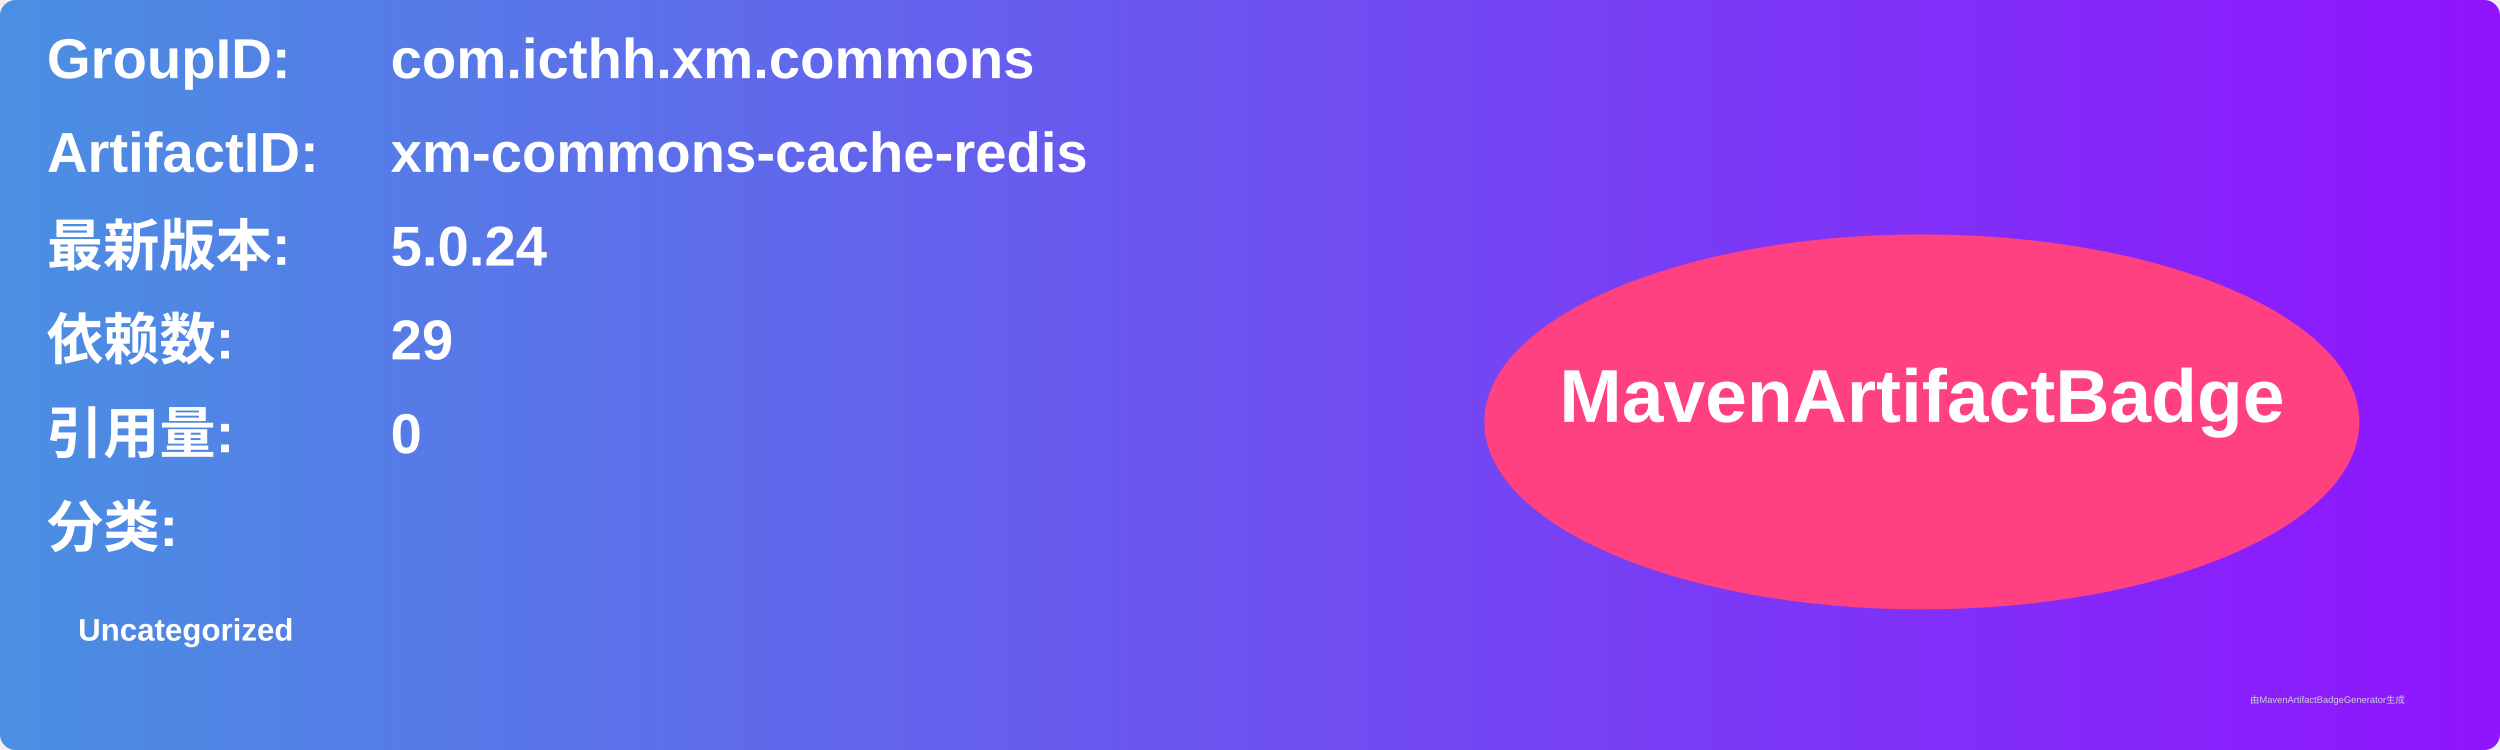
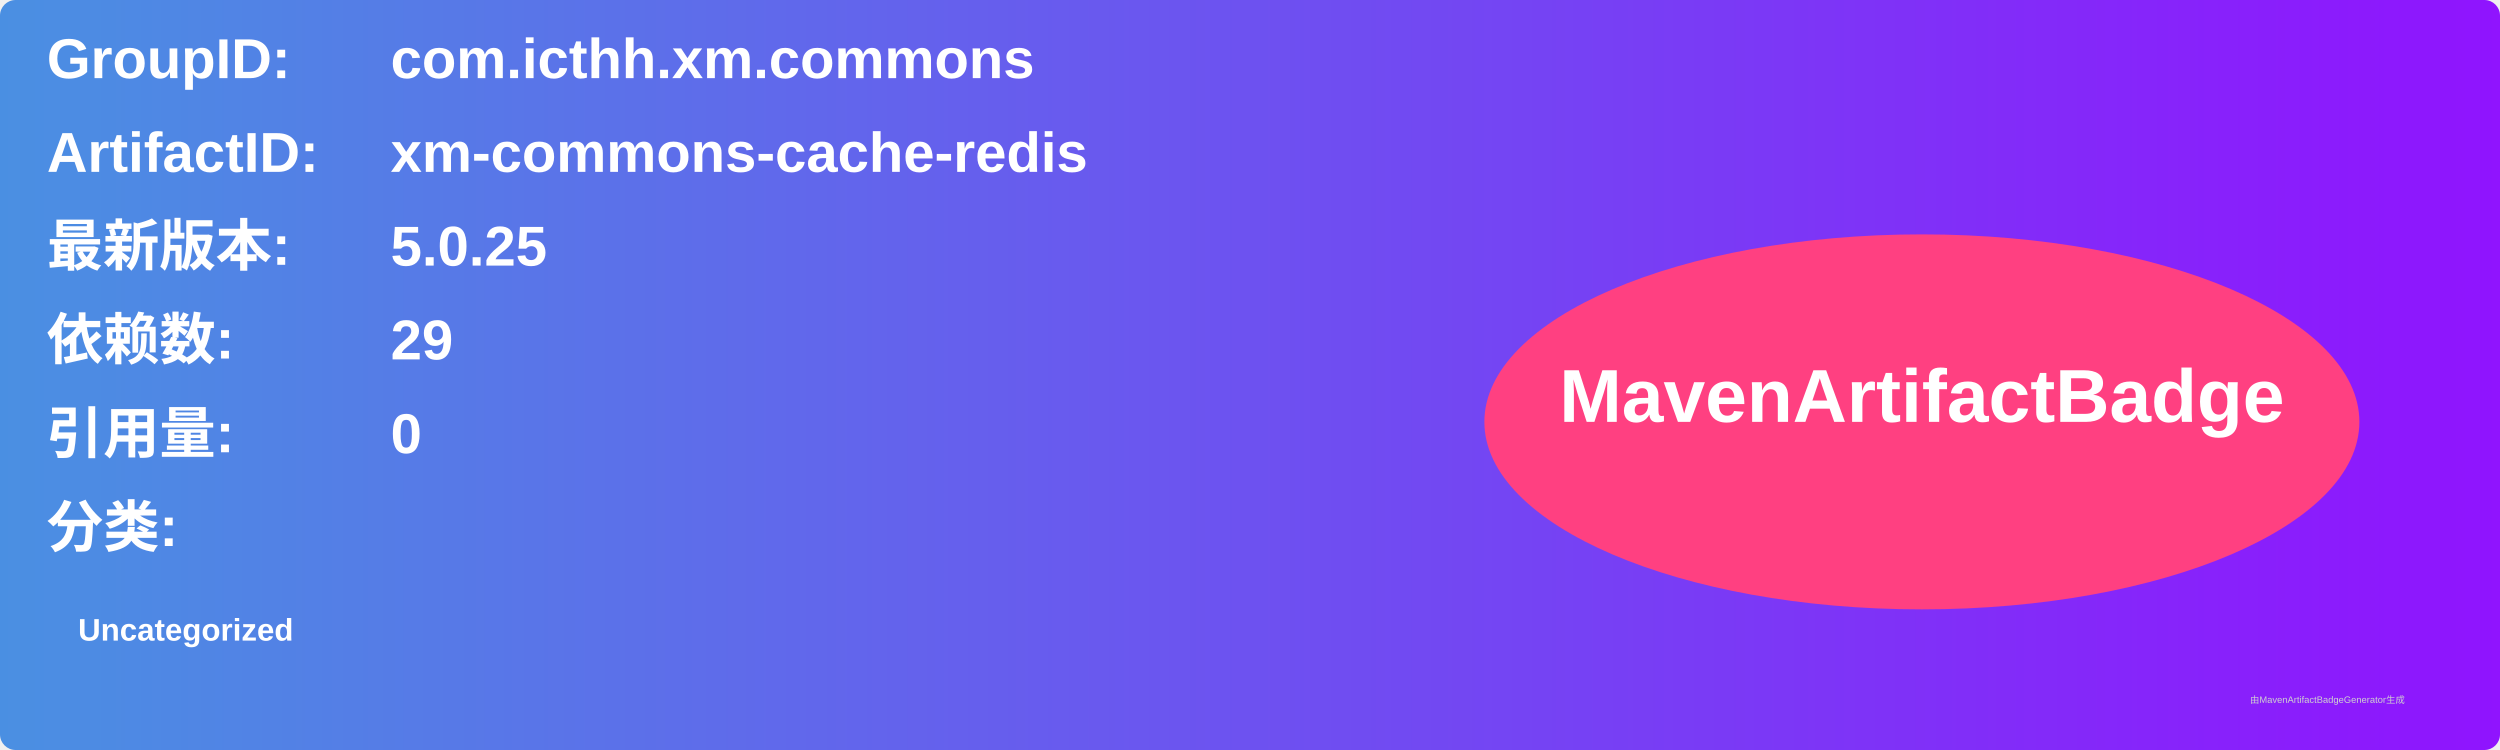
<svg xmlns="http://www.w3.org/2000/svg" width="800" height="240" viewBox="0 0 800 240">
  <linearGradient id="grad" x1="0%" y1="0%" x2="100%" y2="0%">
    <stop offset="0%" stop-color="#4a90e2" />
    <stop offset="100%" stop-color="#9013fe" />
  </linearGradient>
  <rect width="100%" height="100%" rx="5" ry="5" fill="url(#grad)" />
  <g transform="translate(15, 15)">
    <text x="0" y="10" font-family="Arial" font-size="18" fill="white" font-weight="bold" width="260">GroupID:</text>
    <text x="110" y="10" font-family="Arial" font-size="18" fill="white" font-weight="bold" width="460">com.icthh.xm.commons</text>
    <text x="0" y="40" font-family="Arial" font-size="18" fill="white" font-weight="bold" width="260">ArtifactID:</text>
    <text x="110" y="40" font-family="Arial" font-size="18" fill="white" font-weight="bold" width="460">xm-commons-cache-redis</text>
    <text x="0" y="70" font-family="Arial" font-size="18" fill="white" font-weight="bold">最新版本:</text>
    <text x="110" y="70" font-family="Arial" font-size="18" fill="white" font-weight="bold">
-       <tspan font-weight="bold">5.0.24</tspan>
+       <tspan font-weight="bold">5.0.25</tspan>
    </text>
    <text x="0" y="100" font-family="Arial" font-size="18" fill="white" font-weight="bold">依赖数: </text>
    <text x="110" y="100" font-family="Arial" font-size="18" fill="white">
      <tspan font-weight="bold">29</tspan>
    </text>
    <text x="0" y="130" font-family="Arial" font-size="18" fill="white" font-weight="bold">引用量: </text>
    <text x="110" y="130" font-family="Arial" font-size="18" fill="white">
      <tspan font-weight="bold">0</tspan>
    </text>
    <text x="0" y="160" font-family="Arial" font-size="18" fill="white" font-weight="bold">分类:</text>
    <text x="10" y="190" font-family="Arial" font-size="10" fill="white">
      <tspan font-weight="bold">Uncategorized</tspan>
    </text>
    <ellipse cx="600" cy="120" rx="140" ry="60" fill="#ff4081" />
    <text x="600" y="120" text-anchor="middle" font-family="Arial" font-size="24" fill="white" font-weight="bold">MavenArtifactBadge</text>
  </g>
  <text x="720" y="225" font-family="Arial" font-size="3" fill="#d0d0d0">由MavenArtifactBadgeGenerator生成</text>
</svg>
